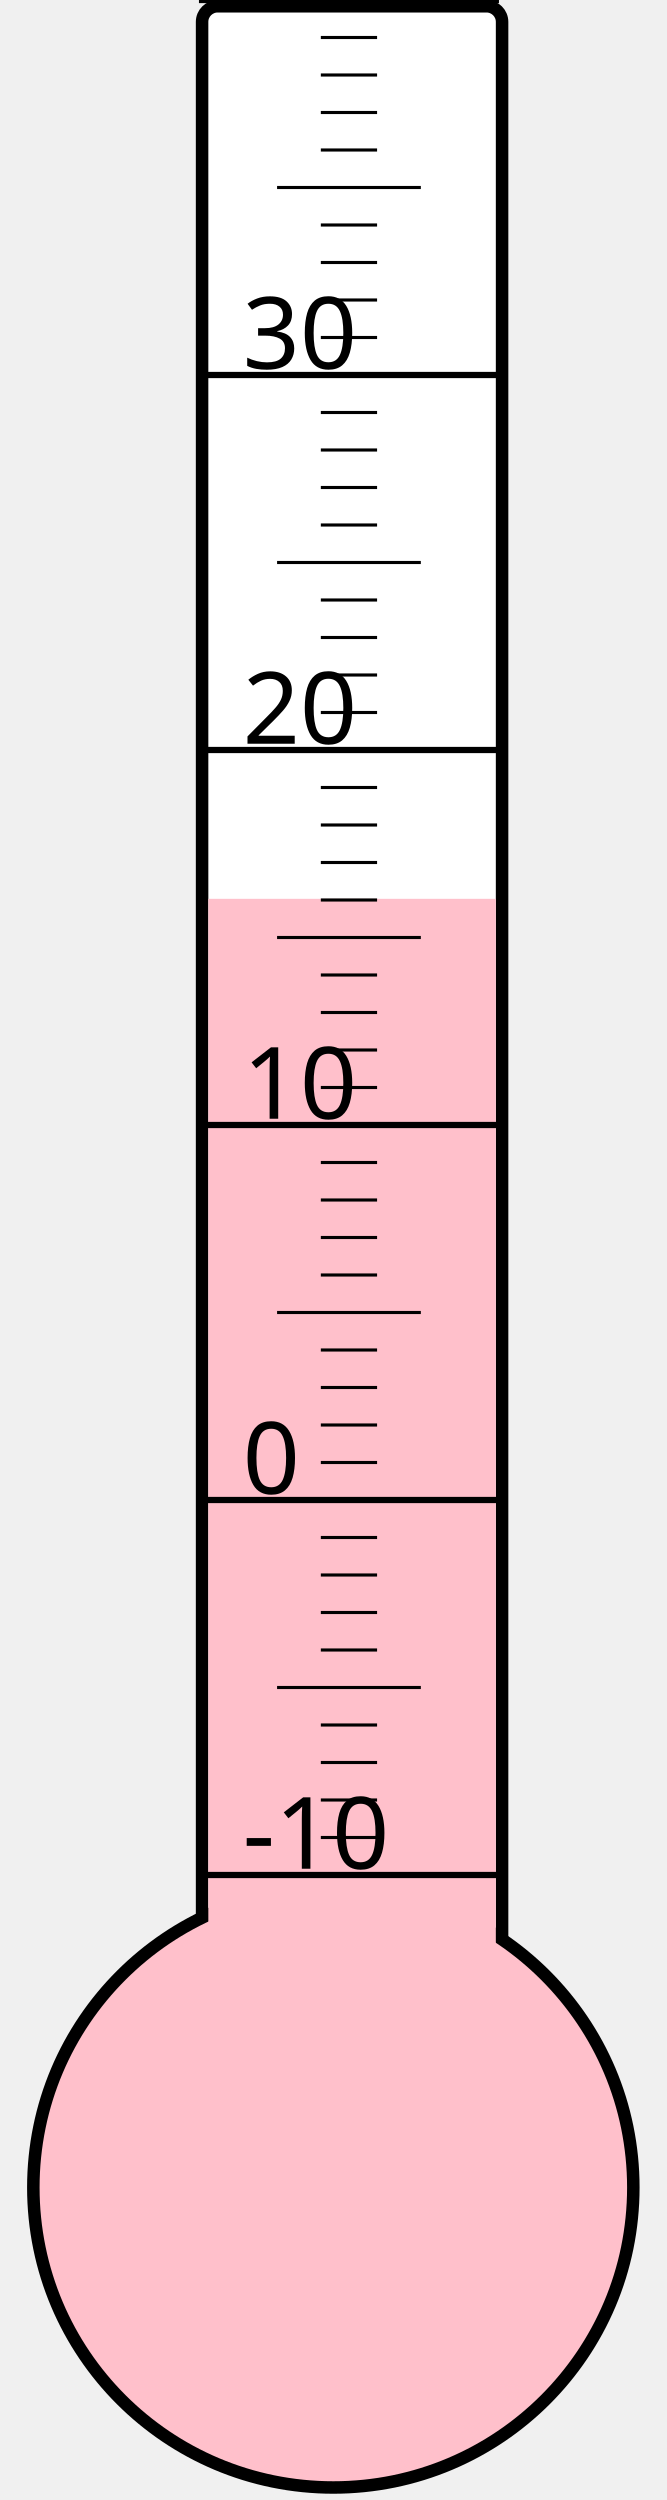
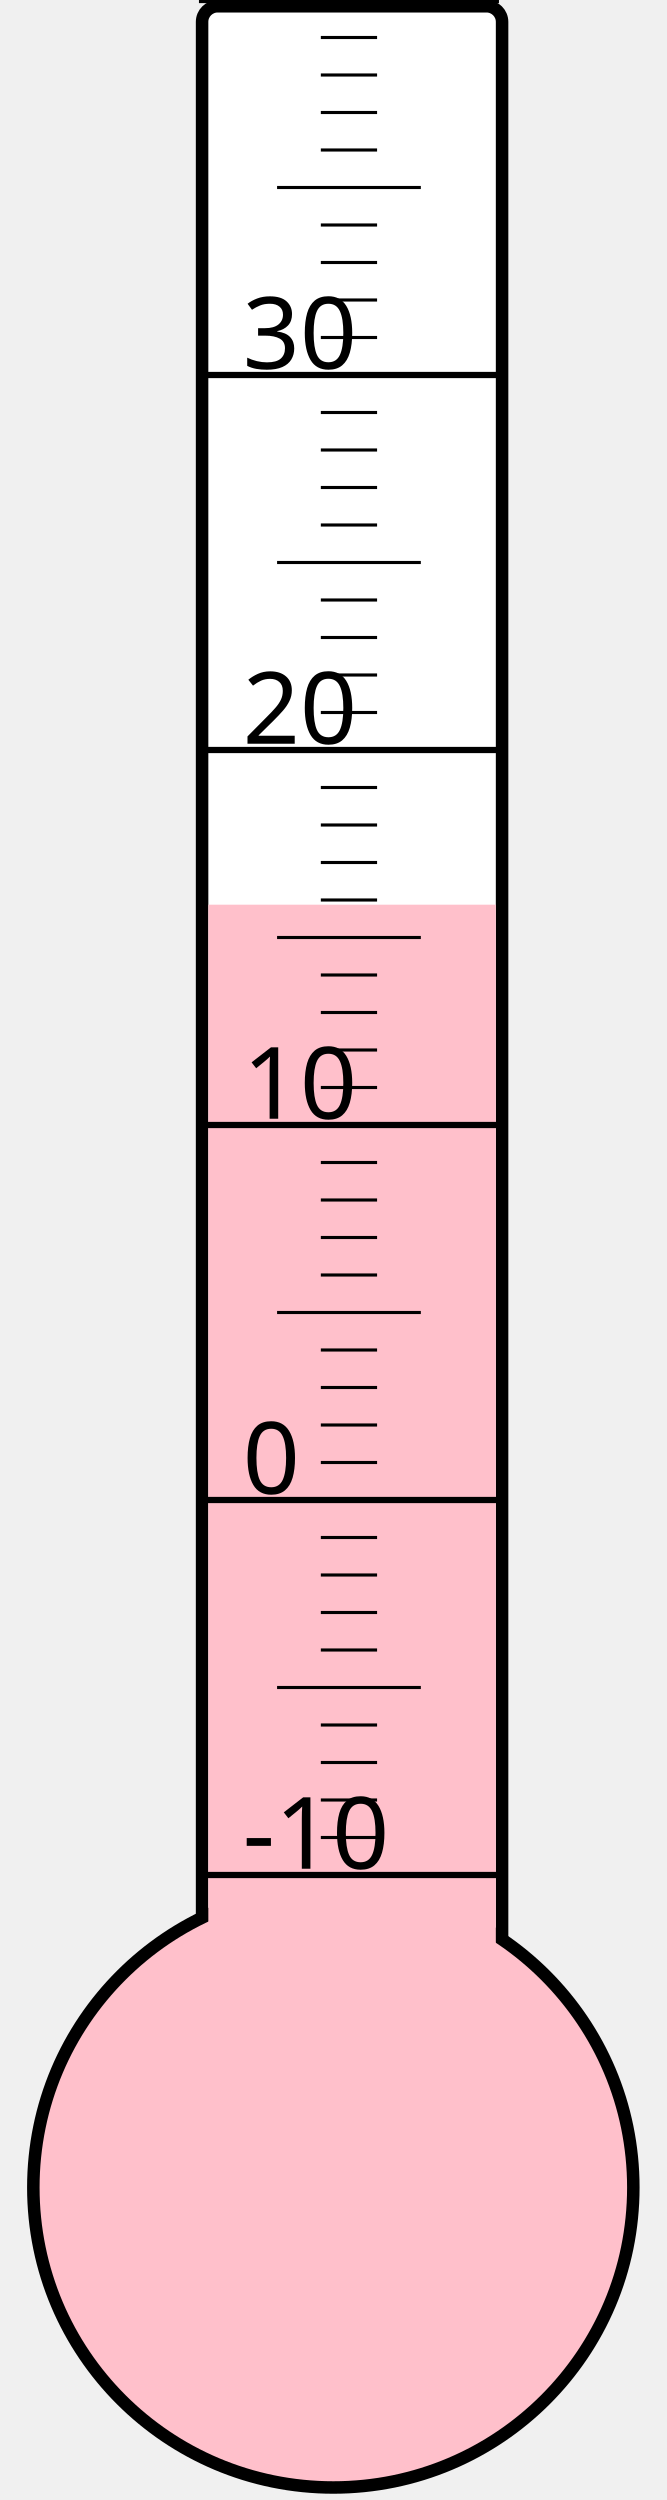
<svg xmlns="http://www.w3.org/2000/svg" width="40px" height="150px" viewBox="0 0 200 800">
  <rect width="200" height="800" x="0" y="0" style="fill: #ffffeb; fill-opacity: 0;" />
  <rect width="96" height="680" x="58" y="2" rx="5" ry="5" style="fill: white; fill-opacity: 1; stroke: black; stroke-width: 4;" />
  <circle cx="100" cy="700" r="96" style="fill: pink; stroke: black; stroke-width: 4;" />
-   <rect width="92" height="412.375" x="60" y="287.625" style="fill: pink; fill-opacity: 1; stroke-width: 0;" />
+   <rect width="92" height="410.5" x="60" y="289.5" style="fill: pink; fill-opacity: 1; stroke-width: 0;" />
  <text x="71" y="598" style="font-family: sans-serif; font-size: 24pt;">-10</text>
  <text x="71" y="478" style="font-family: sans-serif; font-size: 24pt;">0</text>
  <text x="71" y="358" style="font-family: sans-serif; font-size: 24pt;">10</text>
  <text x="71" y="238" style="font-family: sans-serif; font-size: 24pt;">20</text>
  <text x="71" y="118" style="font-family: sans-serif; font-size: 24pt;">30</text>
  <g style="stroke: black;">
    <line x1="57" y1="600" x2="153" y2="600" style="stroke-width: 2;" />
    <line x1="96" y1="588" x2="114" y2="588" style="stroke-width: 1;" />
    <line x1="96" y1="576" x2="114" y2="576" style="stroke-width: 1;" />
    <line x1="96" y1="564" x2="114" y2="564" style="stroke-width: 1;" />
    <line x1="96" y1="552" x2="114" y2="552" style="stroke-width: 1;" />
    <line x1="82" y1="540" x2="128" y2="540" style="stroke-width: 1;" />
    <line x1="96" y1="528" x2="114" y2="528" style="stroke-width: 1;" />
    <line x1="96" y1="516" x2="114" y2="516" style="stroke-width: 1;" />
    <line x1="96" y1="504" x2="114" y2="504" style="stroke-width: 1;" />
    <line x1="96" y1="492" x2="114" y2="492" style="stroke-width: 1;" />
    <line x1="57" y1="480" x2="153" y2="480" style="stroke-width: 2;" />
    <line x1="96" y1="468" x2="114" y2="468" style="stroke-width: 1;" />
    <line x1="96" y1="456" x2="114" y2="456" style="stroke-width: 1;" />
    <line x1="96" y1="444" x2="114" y2="444" style="stroke-width: 1;" />
    <line x1="96" y1="432" x2="114" y2="432" style="stroke-width: 1;" />
    <line x1="82" y1="420" x2="128" y2="420" style="stroke-width: 1;" />
    <line x1="96" y1="408" x2="114" y2="408" style="stroke-width: 1;" />
    <line x1="96" y1="396" x2="114" y2="396" style="stroke-width: 1;" />
    <line x1="96" y1="384" x2="114" y2="384" style="stroke-width: 1;" />
    <line x1="96" y1="372" x2="114" y2="372" style="stroke-width: 1;" />
    <line x1="57" y1="360" x2="153" y2="360" style="stroke-width: 2;" />
    <line x1="96" y1="348" x2="114" y2="348" style="stroke-width: 1;" />
    <line x1="96" y1="336" x2="114" y2="336" style="stroke-width: 1;" />
    <line x1="96" y1="324" x2="114" y2="324" style="stroke-width: 1;" />
    <line x1="96" y1="312" x2="114" y2="312" style="stroke-width: 1;" />
    <line x1="82" y1="300" x2="128" y2="300" style="stroke-width: 1;" />
    <line x1="96" y1="288" x2="114" y2="288" style="stroke-width: 1;" />
    <line x1="96" y1="276" x2="114" y2="276" style="stroke-width: 1;" />
    <line x1="96" y1="264" x2="114" y2="264" style="stroke-width: 1;" />
    <line x1="96" y1="252" x2="114" y2="252" style="stroke-width: 1;" />
    <line x1="57" y1="240" x2="153" y2="240" style="stroke-width: 2;" />
    <line x1="96" y1="228" x2="114" y2="228" style="stroke-width: 1;" />
    <line x1="96" y1="216" x2="114" y2="216" style="stroke-width: 1;" />
    <line x1="96" y1="204" x2="114" y2="204" style="stroke-width: 1;" />
    <line x1="96" y1="192" x2="114" y2="192" style="stroke-width: 1;" />
    <line x1="82" y1="180" x2="128" y2="180" style="stroke-width: 1;" />
    <line x1="96" y1="168" x2="114" y2="168" style="stroke-width: 1;" />
    <line x1="96" y1="156" x2="114" y2="156" style="stroke-width: 1;" />
    <line x1="96" y1="144" x2="114" y2="144" style="stroke-width: 1;" />
    <line x1="96" y1="132" x2="114" y2="132" style="stroke-width: 1;" />
    <line x1="57" y1="120" x2="153" y2="120" style="stroke-width: 2;" />
    <line x1="96" y1="108" x2="114" y2="108" style="stroke-width: 1;" />
    <line x1="96" y1="96" x2="114" y2="96" style="stroke-width: 1;" />
    <line x1="96" y1="84" x2="114" y2="84" style="stroke-width: 1;" />
    <line x1="96" y1="72" x2="114" y2="72" style="stroke-width: 1;" />
    <line x1="82" y1="60" x2="128" y2="60" style="stroke-width: 1;" />
    <line x1="96" y1="48" x2="114" y2="48" style="stroke-width: 1;" />
    <line x1="96" y1="36" x2="114" y2="36" style="stroke-width: 1;" />
    <line x1="96" y1="24" x2="114" y2="24" style="stroke-width: 1;" />
    <line x1="96" y1="12" x2="114" y2="12" style="stroke-width: 1;" />
    <line x1="57" y1="0" x2="153" y2="0" style="stroke-width: 2;" />
  </g>
</svg>
